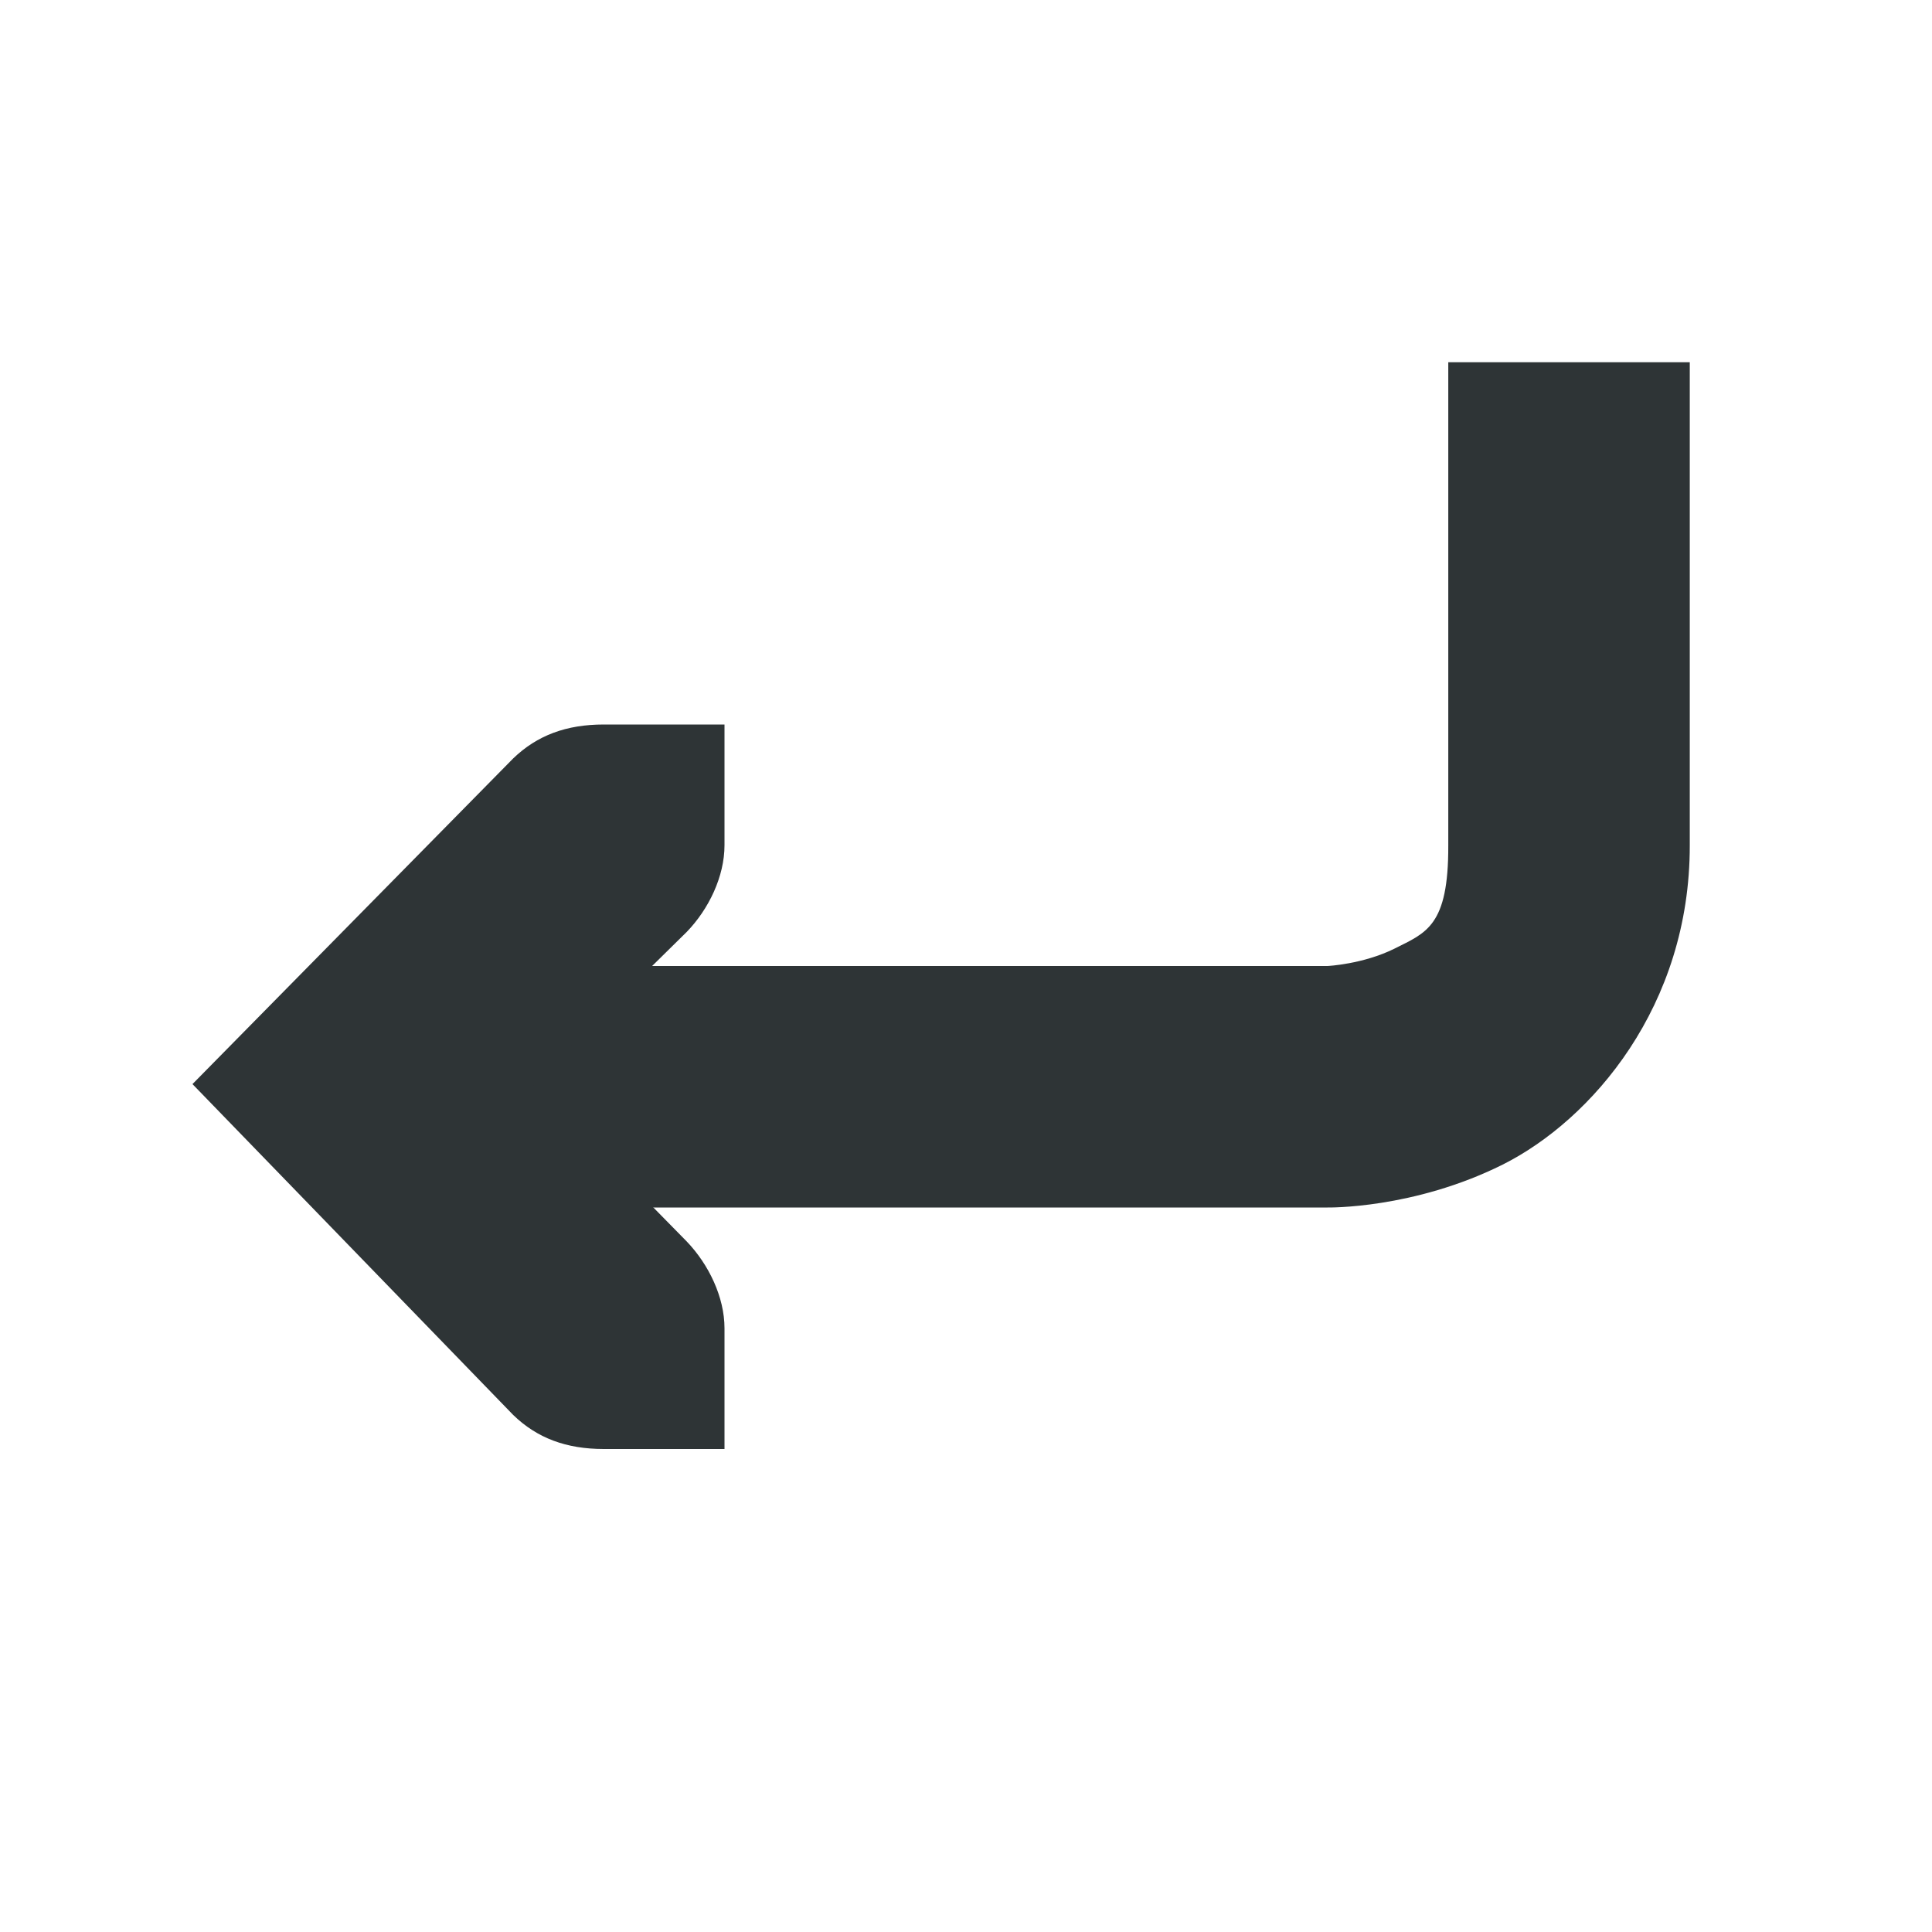
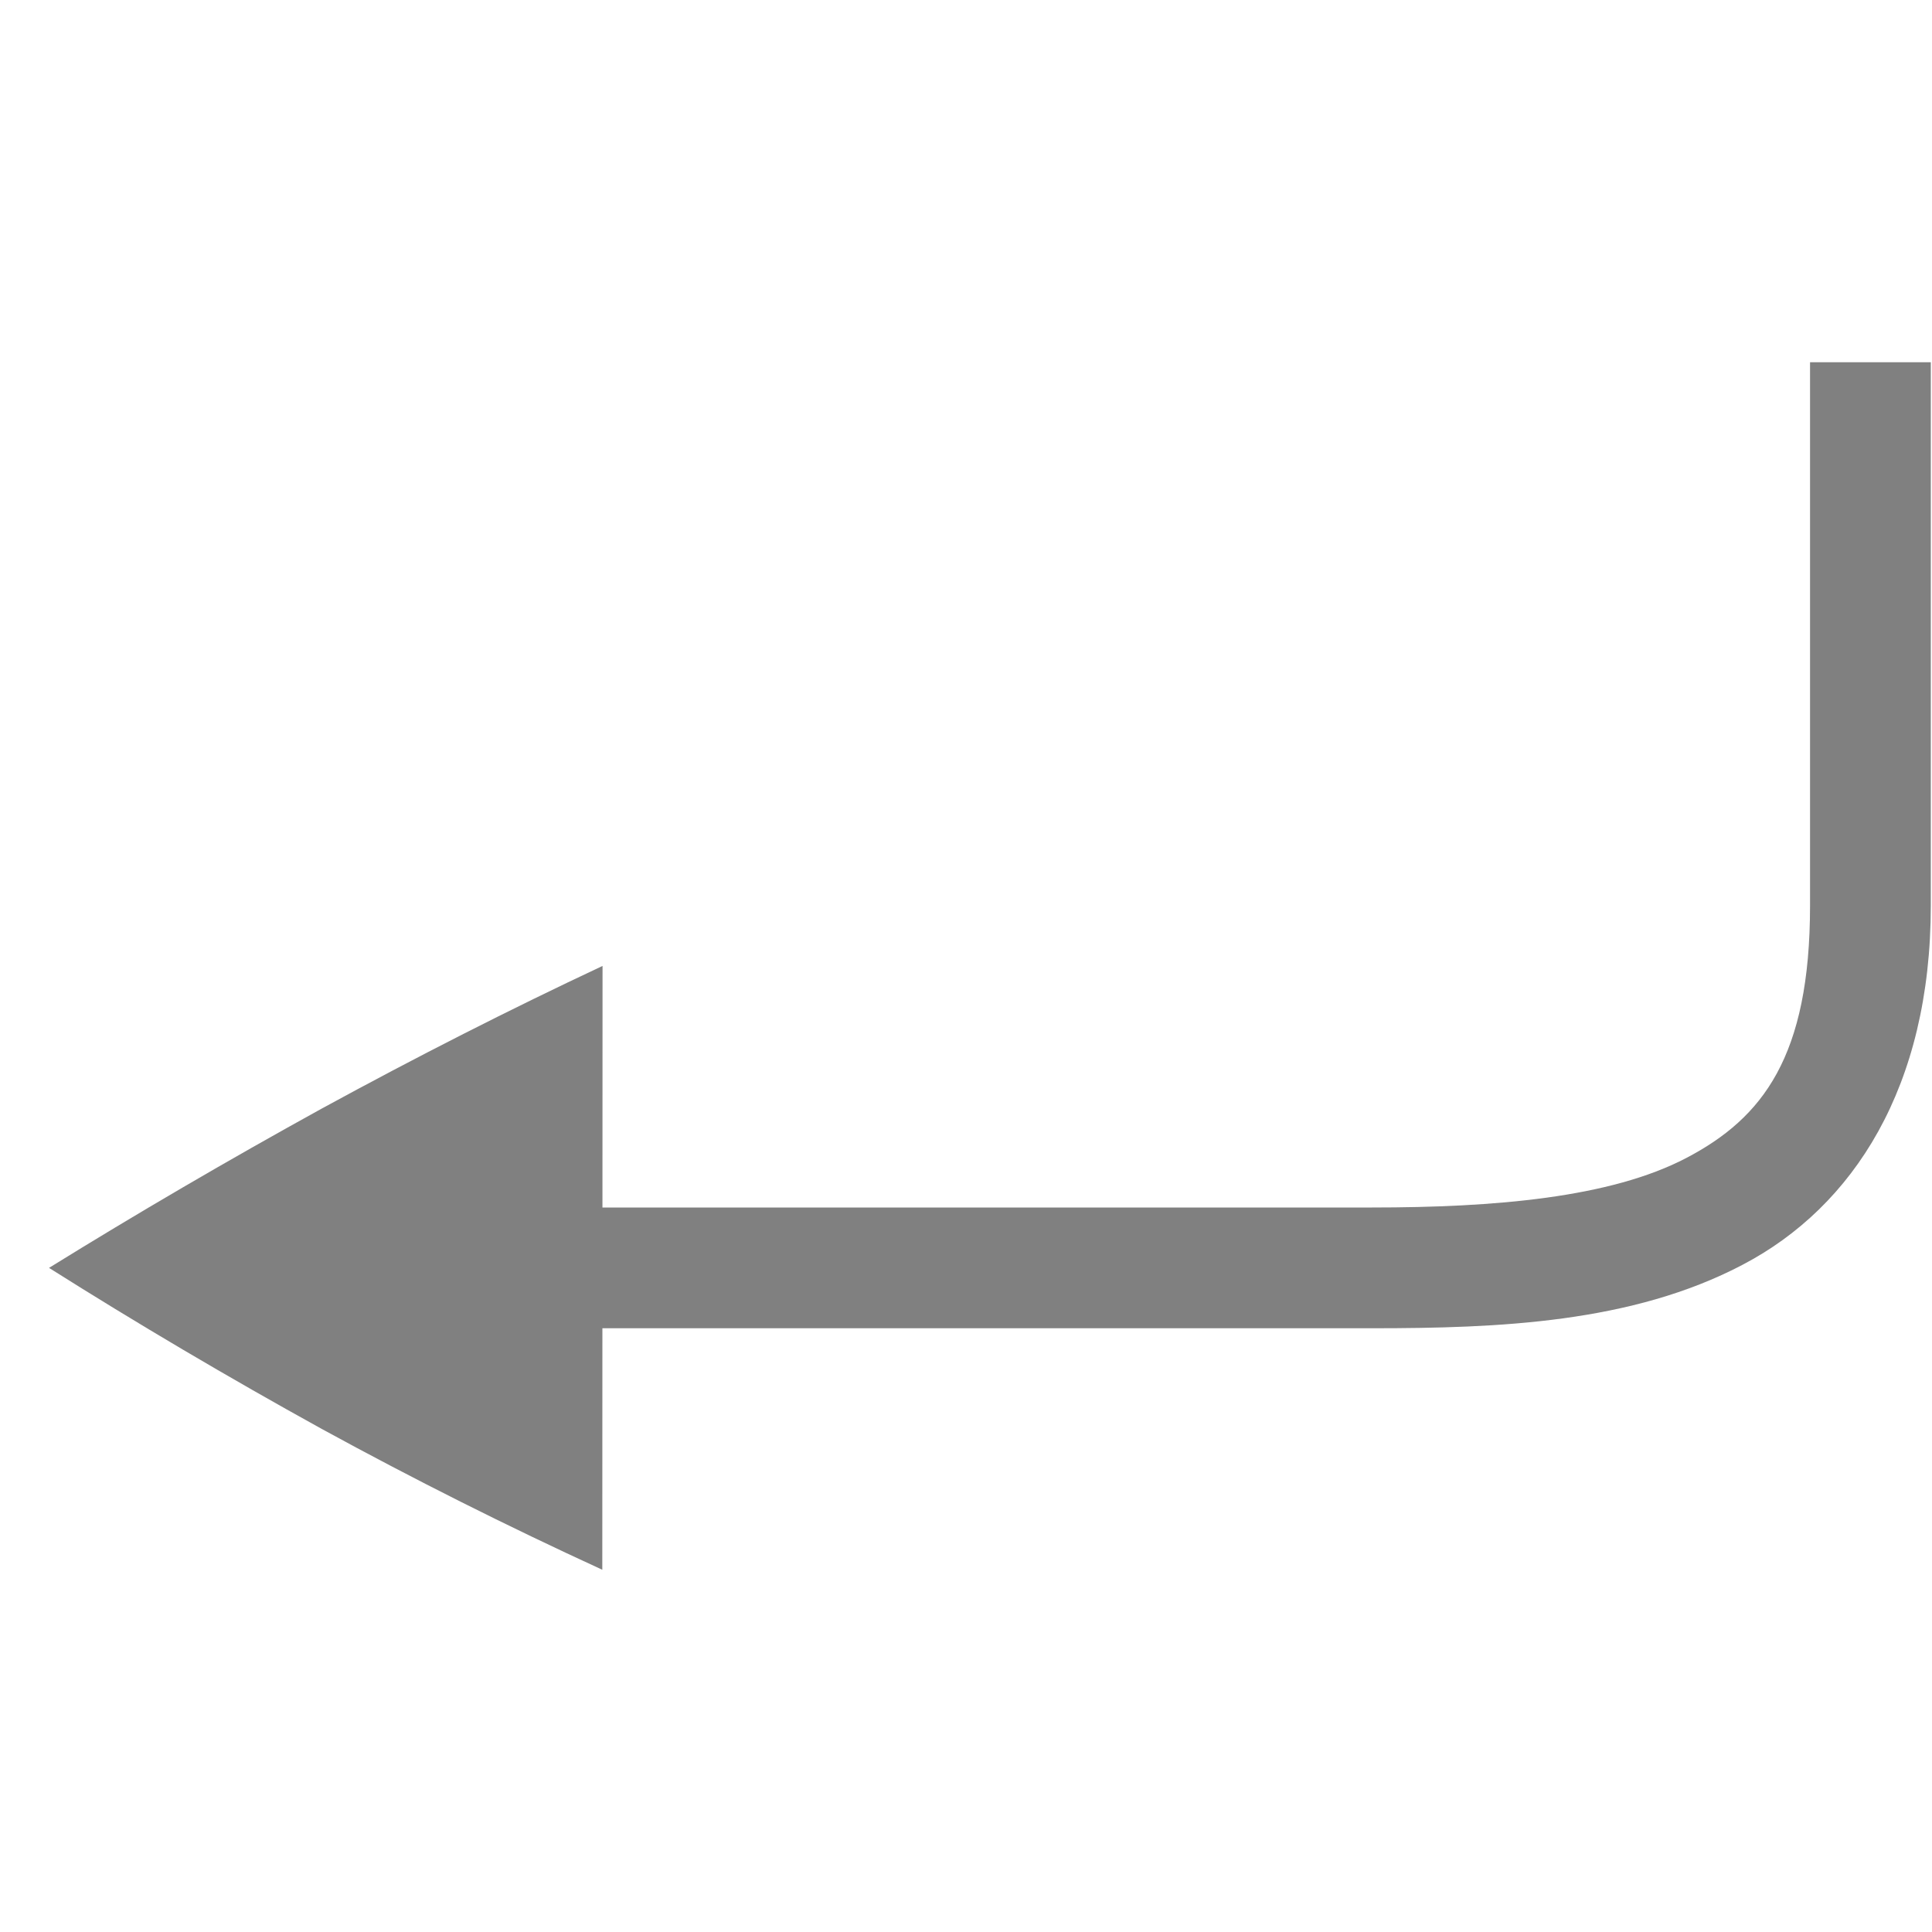
- <svg xmlns="http://www.w3.org/2000/svg" width="16" height="16">
-   <g font-weight="400" fill="#2e3436">
-     <path d="M11.994 3v4.004c.002.666-.183.72-.445.852-.262.13-.555.144-.555.144H4v2h6.994s.71.014 1.45-.355c.738-.37 1.552-1.313 1.55-2.645V3z" style="line-height:normal;font-variant-ligatures:normal;font-variant-position:normal;font-variant-caps:normal;font-variant-numeric:normal;font-variant-alternates:normal;font-feature-settings:normal;text-indent:0;text-align:start;text-decoration-line:none;text-decoration-style:solid;text-decoration-color:#000;text-transform:none;text-orientation:mixed;white-space:normal;shape-padding:0;isolation:auto;mix-blend-mode:normal;solid-color:#000;solid-opacity:1;marker:none" color="#000" font-family="sans-serif" overflow="visible" />
-     <path d="M6 12v-1c0-.257-.13-.528-.313-.719l-1.28-1.303 1.28-1.26C5.87 7.529 6 7.258 6 7V6H5c-.31 0-.552.09-.75.281L1.594 8.978l2.656 2.74c.198.192.44.282.75.282z" style="line-height:normal;-inkscape-font-specification:'Bitstream Vera Sans';text-indent:0;text-align:start;text-decoration-line:none;text-transform:none;marker:none" color="#bebebe" font-family="Bitstream Vera Sans" overflow="visible" />
+ <svg xmlns="http://www.w3.org/2000/svg" width="16" height="16" version="1.1" id="svg8">
+   <defs id="defs12" />
+   <g fill="#808080" id="g6-3" transform="translate(-0.01,-1)">
+     <path d="M 16,8.5 C 16,10 15.36,10.993 14.442,11.474 13.525,11.956 12.423,12 11.371,12 h -8.54 v -1 h 8.54 c 1.012,0 1.976,-0.08 2.606,-0.411 C 14.608,10.258 15,9.75 15,8.5 V 4 h 1 z" font-family="sans-serif" font-weight="400" overflow="visible" style="font-variant-ligatures:none;font-variant-position:normal;font-variant-caps:normal;font-variant-numeric:normal;font-variant-alternates:normal;font-feature-settings:normal;text-indent:0;text-decoration-line:none;text-decoration-style:solid;text-decoration-color:#000000;text-transform:none;shape-padding:0;isolation:auto;mix-blend-mode:normal" white-space="normal" id="path2-6" />
+     <path d="M 5,9 4.998,14 A 36.975,36.975 0 0 1 2.675,12.834 C 1.895,12.403 1.141,11.958 0.416,11.5 1.141,11.051 1.894,10.611 2.676,10.18 3.464,9.75 4.238,9.357 4.999,9 Z" overflow="visible" id="path4-7" />
  </g>
</svg>
